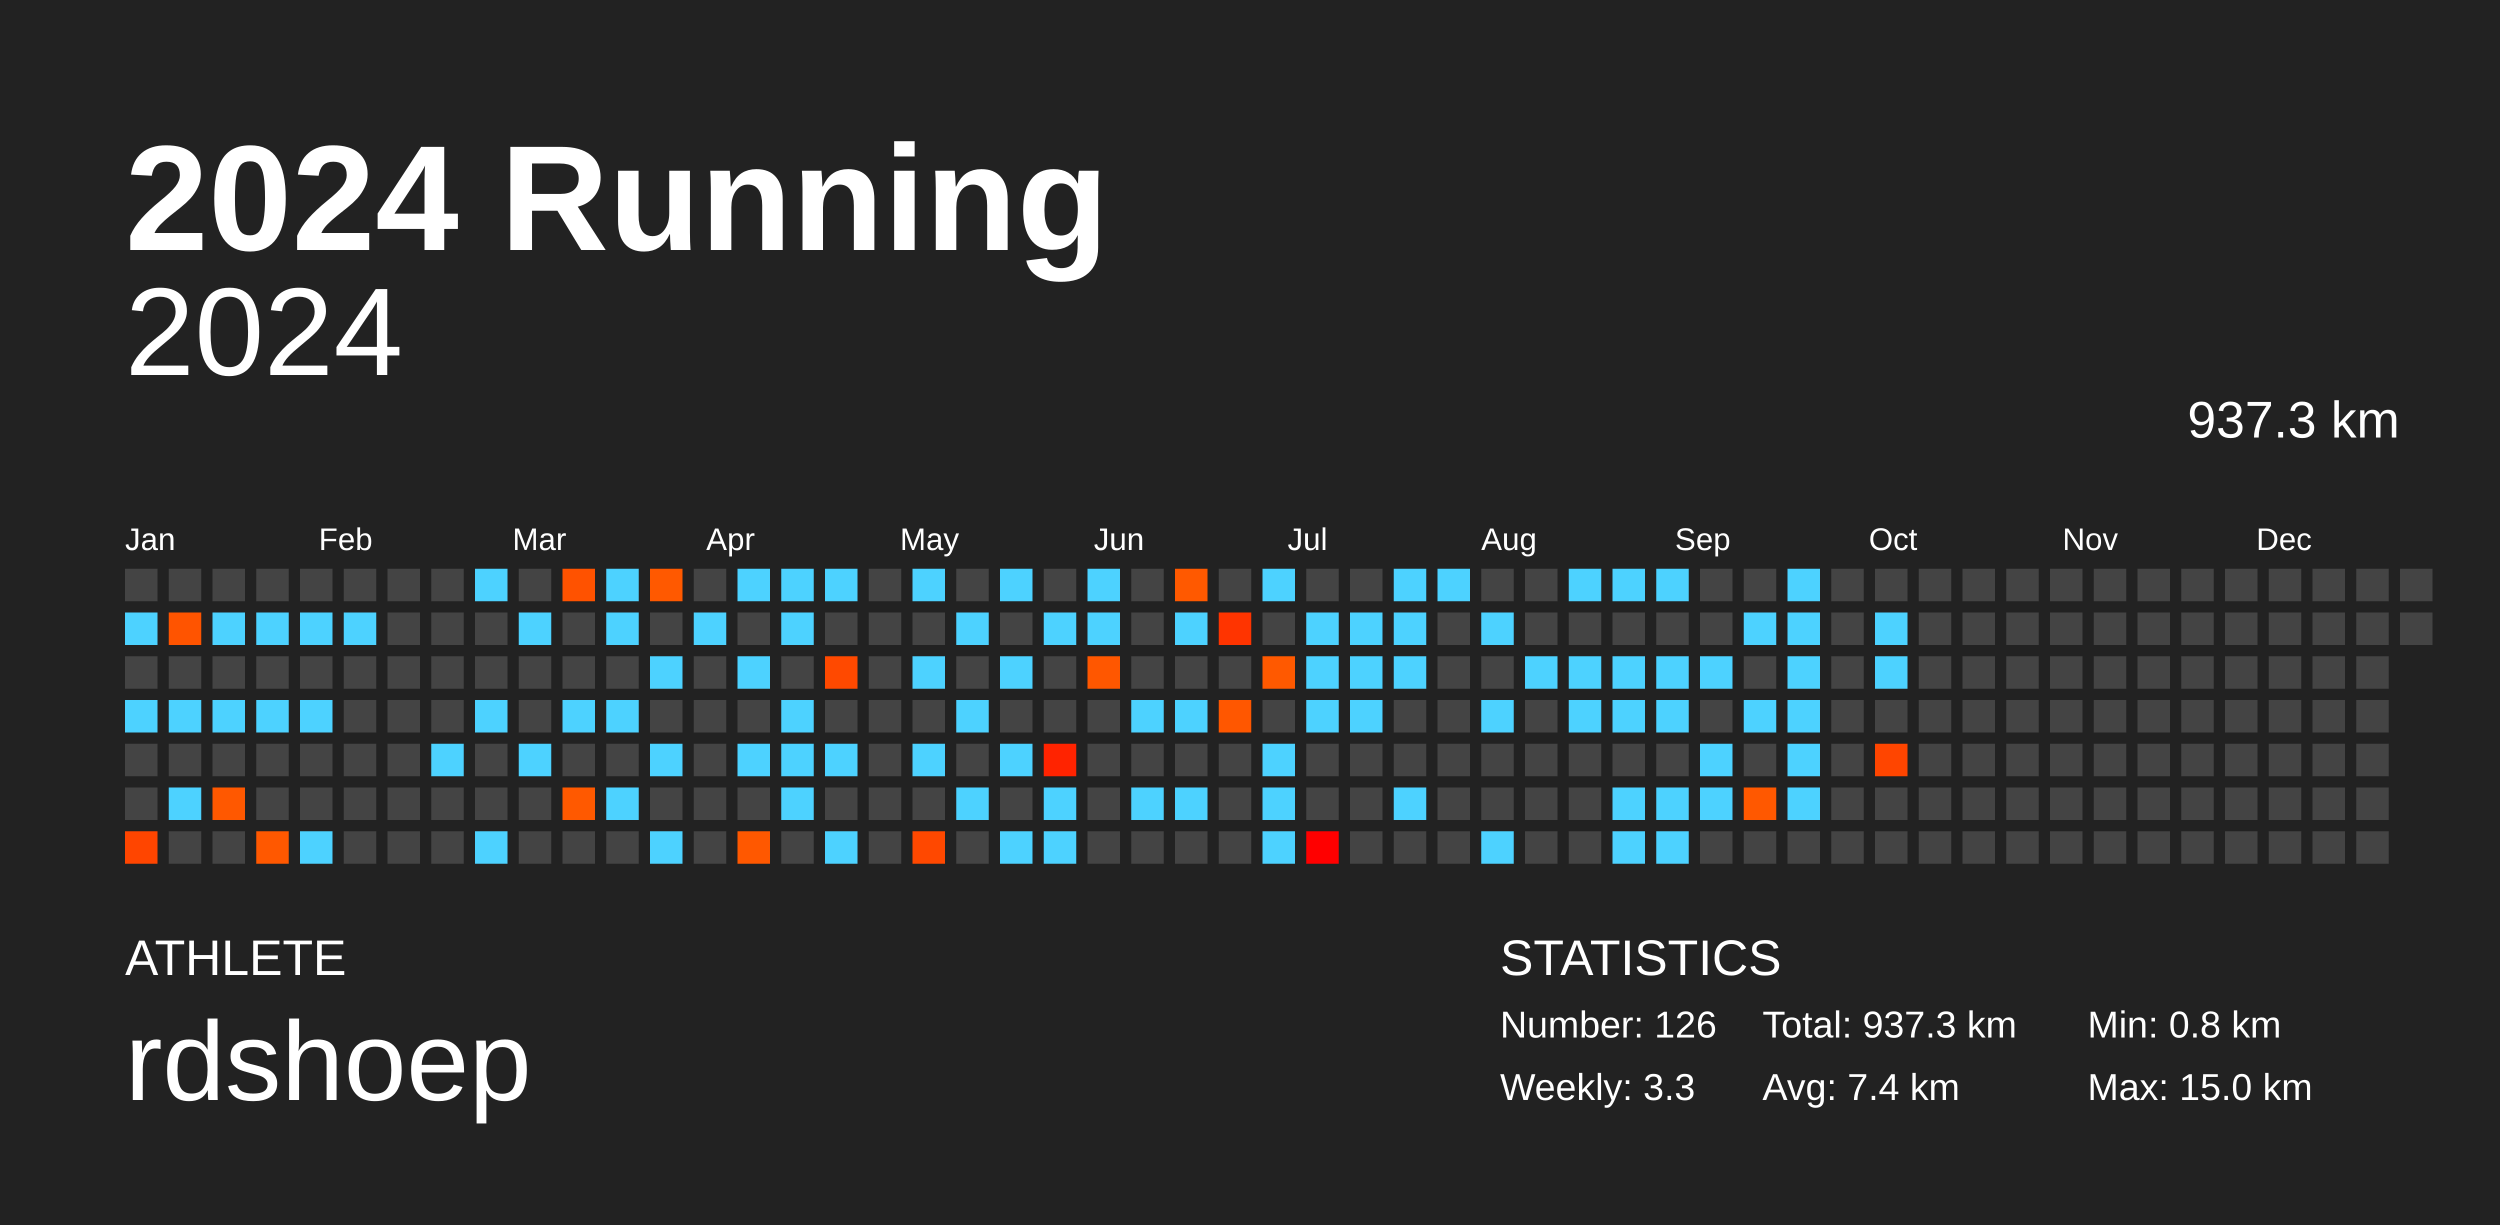
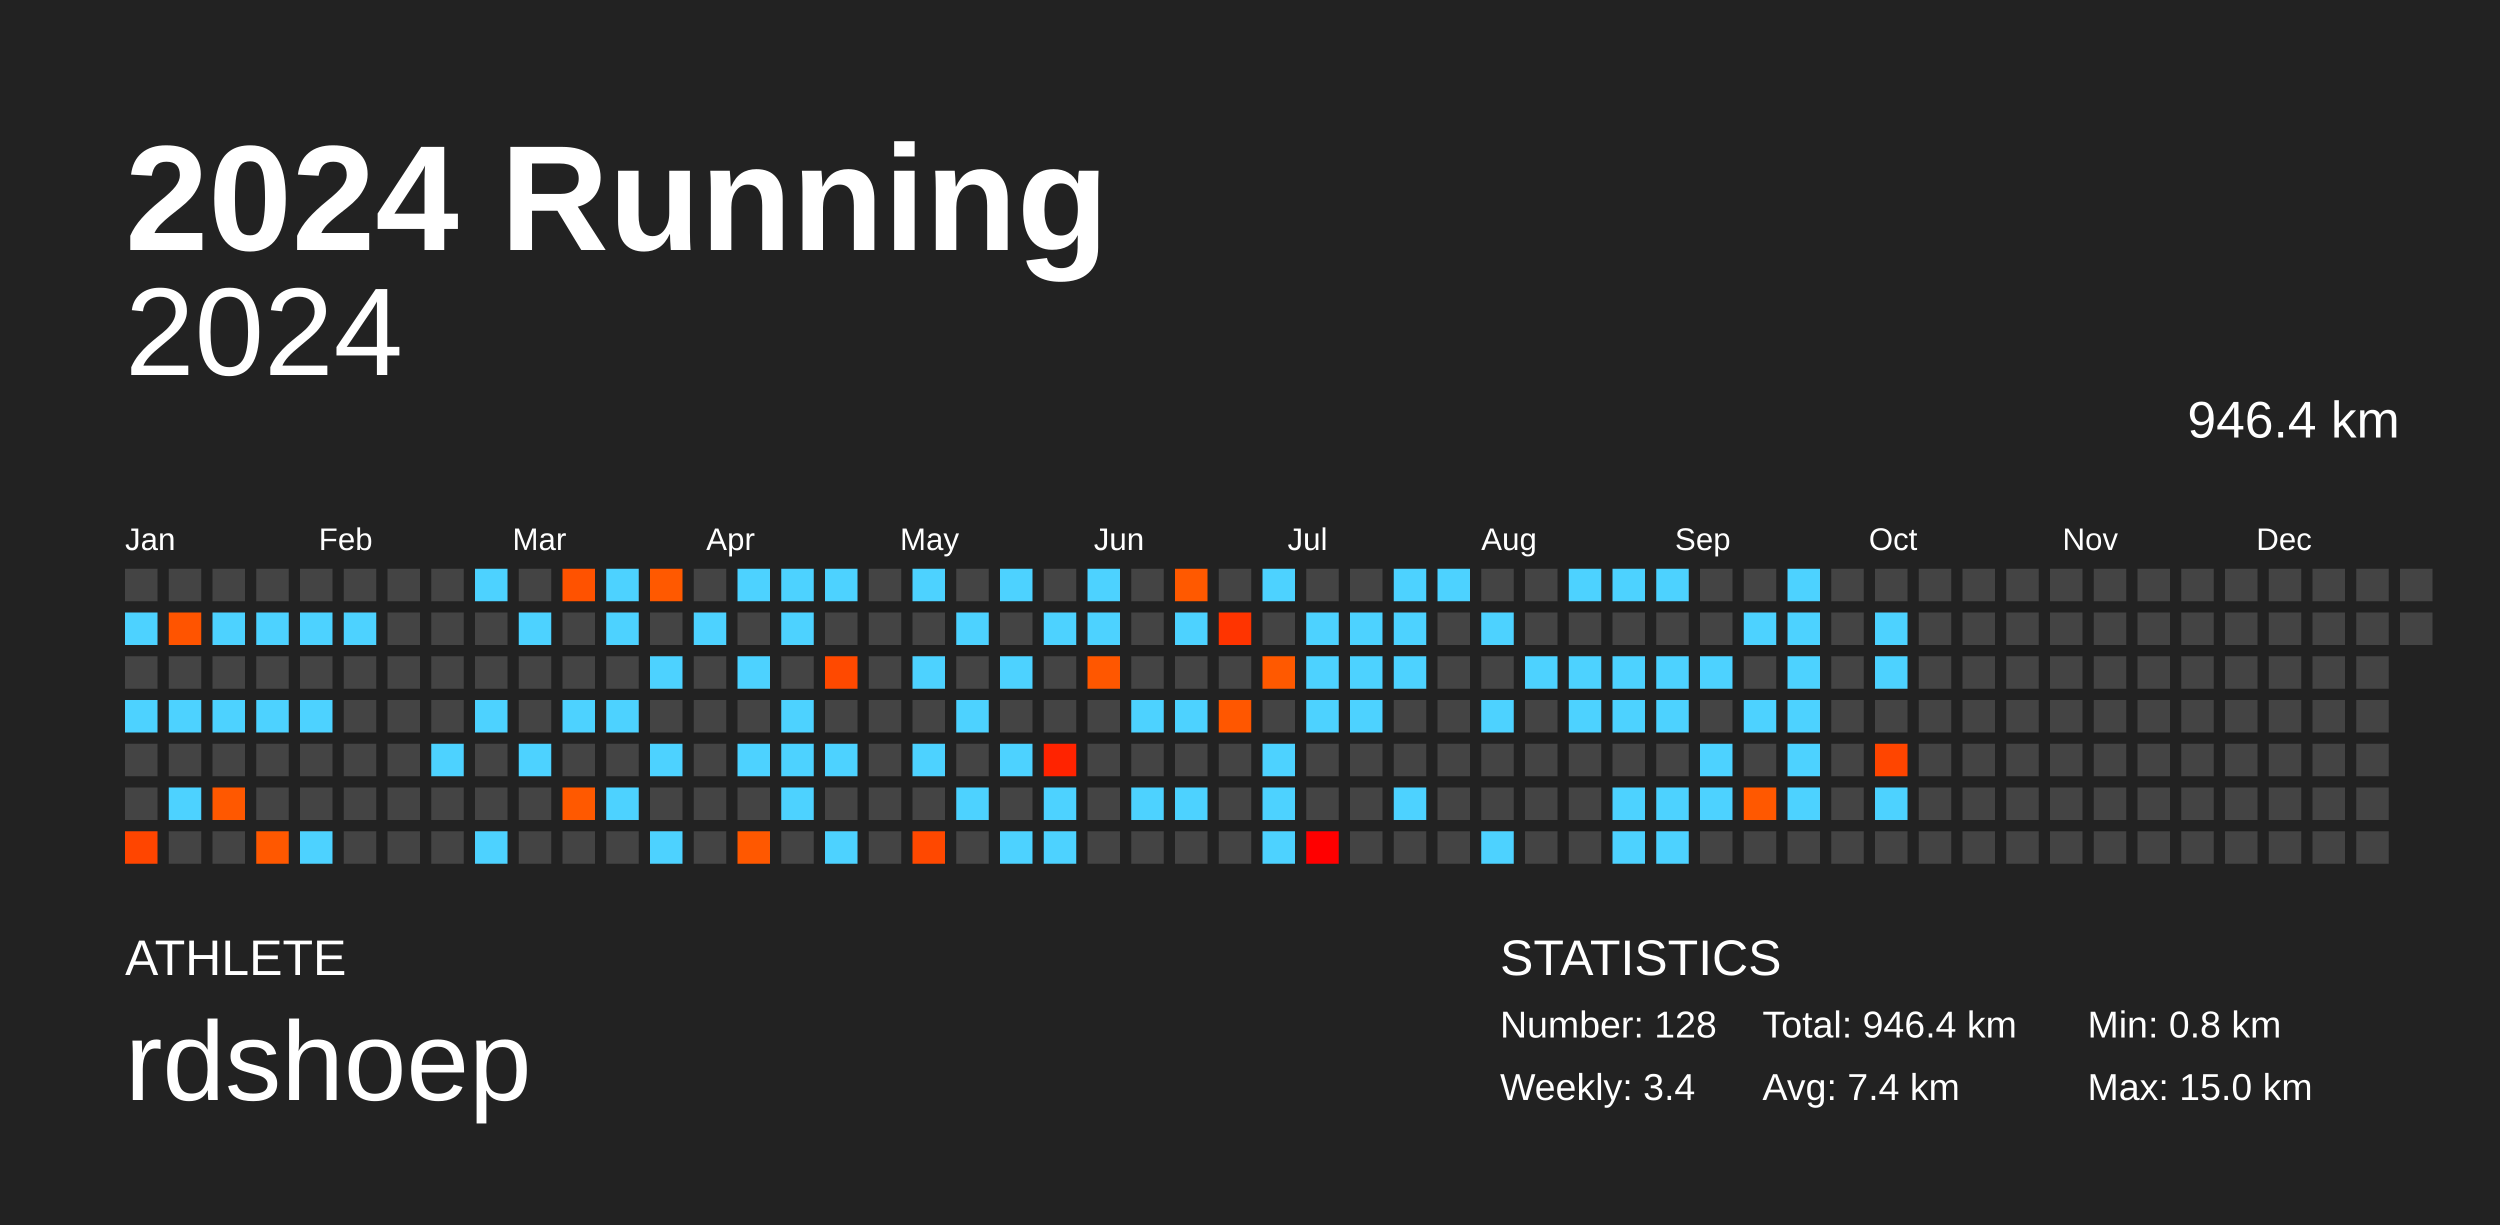
<svg xmlns="http://www.w3.org/2000/svg" baseProfile="full" height="98mm" version="1.1" viewBox="0,0,200,98" width="200mm">
  <defs />
  <rect fill="#222222" height="98" width="200" x="0" y="0" />
  <text fill="#FFFFFF" style="font-size:12px; font-family:Arial; font-weight:bold;" x="10" y="20">2024 Running</text>
  <text fill="#FFFFFF" style="font-size:4px; font-family:Arial" x="10" y="78">ATHLETE</text>
  <text fill="#FFFFFF" style="font-size:9px; font-family:Arial" x="10" y="88">rdshoep</text>
  <text fill="#FFFFFF" style="font-size:4px; font-family:Arial" x="120" y="78">STATISTICS</text>
-   <text fill="#FFFFFF" style="font-size:3px; font-family:Arial" x="120" y="83">Number: 126</text>
-   <text fill="#FFFFFF" style="font-size:3px; font-family:Arial" x="120" y="88">Weekly: 3.3</text>
-   <text fill="#FFFFFF" style="font-size:3px; font-family:Arial" x="141" y="83">Total: 937.3 km</text>
+   <text fill="#FFFFFF" style="font-size:3px; font-family:Arial" x="120" y="83">Number: 128</text>
+   <text fill="#FFFFFF" style="font-size:3px; font-family:Arial" x="120" y="88">Weekly: 3.4</text>
+   <text fill="#FFFFFF" style="font-size:3px; font-family:Arial" x="141" y="83">Total: 946.4 km</text>
  <text fill="#FFFFFF" style="font-size:3px; font-family:Arial" x="141" y="88">Avg: 7.4 km</text>
  <text fill="#FFFFFF" style="font-size:3px; font-family:Arial" x="167" y="83">Min: 0.8 km</text>
  <text fill="#FFFFFF" style="font-size:3px; font-family:Arial" x="167" y="88">Max: 15.0 km</text>
  <text alignment-baseline="hanging" fill="#FFFFFF" style="font-size:10.0px; font-family:Arial;" x="10" y="30">2024</text>
-   <text alignment-baseline="hanging" fill="#FFFFFF" style="font-size:4.125px; font-family:Arial;" x="175" y="35">937.3 km</text>
+   <text alignment-baseline="hanging" fill="#FFFFFF" style="font-size:4.125px; font-family:Arial;" x="175" y="35">946.4 km</text>
  <text fill="#FFFFFF" style="font-size:2.5px; font-family:Arial" x="10.0" y="44">Jan</text>
  <text fill="#FFFFFF" style="font-size:2.5px; font-family:Arial" x="25.5" y="44">Feb</text>
  <text fill="#FFFFFF" style="font-size:2.5px; font-family:Arial" x="41.0" y="44">Mar</text>
  <text fill="#FFFFFF" style="font-size:2.5px; font-family:Arial" x="56.5" y="44">Apr</text>
  <text fill="#FFFFFF" style="font-size:2.5px; font-family:Arial" x="72.0" y="44">May</text>
  <text fill="#FFFFFF" style="font-size:2.5px; font-family:Arial" x="87.5" y="44">Jun</text>
  <text fill="#FFFFFF" style="font-size:2.5px; font-family:Arial" x="103.0" y="44">Jul</text>
  <text fill="#FFFFFF" style="font-size:2.5px; font-family:Arial" x="118.5" y="44">Aug</text>
  <text fill="#FFFFFF" style="font-size:2.5px; font-family:Arial" x="134.0" y="44">Sep</text>
  <text fill="#FFFFFF" style="font-size:2.5px; font-family:Arial" x="149.5" y="44">Oct</text>
  <text fill="#FFFFFF" style="font-size:2.5px; font-family:Arial" x="165.0" y="44">Nov</text>
  <text fill="#FFFFFF" style="font-size:2.5px; font-family:Arial" x="180.5" y="44">Dec</text>
  <rect fill="#444444" height="2.6" width="2.6" x="10.0" y="45.5" />
  <rect fill="#4dd2ff" height="2.6" width="2.6" x="10.0" y="49.0" />
  <rect fill="#444444" height="2.6" width="2.6" x="10.0" y="52.5" />
  <rect fill="#4dd2ff" height="2.6" width="2.6" x="10.0" y="56.0" />
  <rect fill="#444444" height="2.6" width="2.6" x="10.0" y="59.5" />
  <rect fill="#444444" height="2.6" width="2.6" x="10.0" y="63.0" />
  <rect fill="#ff4500" height="2.6" width="2.6" x="10.0" y="66.5" />
  <rect fill="#444444" height="2.6" width="2.6" x="13.5" y="45.5" />
  <rect fill="#ff5400" height="2.6" width="2.6" x="13.5" y="49.0" />
  <rect fill="#444444" height="2.6" width="2.6" x="13.5" y="52.5" />
  <rect fill="#4dd2ff" height="2.6" width="2.6" x="13.5" y="56.0" />
  <rect fill="#444444" height="2.6" width="2.6" x="13.5" y="59.5" />
  <rect fill="#4dd2ff" height="2.6" width="2.6" x="13.5" y="63.0" />
  <rect fill="#444444" height="2.6" width="2.6" x="13.5" y="66.5" />
  <rect fill="#444444" height="2.6" width="2.6" x="17.0" y="45.5" />
  <rect fill="#4dd2ff" height="2.6" width="2.6" x="17.0" y="49.0" />
  <rect fill="#444444" height="2.6" width="2.6" x="17.0" y="52.5" />
  <rect fill="#4dd2ff" height="2.6" width="2.6" x="17.0" y="56.0" />
  <rect fill="#444444" height="2.6" width="2.6" x="17.0" y="59.5" />
  <rect fill="#ff5800" height="2.6" width="2.6" x="17.0" y="63.0" />
  <rect fill="#444444" height="2.6" width="2.6" x="17.0" y="66.5" />
  <rect fill="#444444" height="2.6" width="2.6" x="20.5" y="45.5" />
  <rect fill="#4dd2ff" height="2.6" width="2.6" x="20.5" y="49.0" />
  <rect fill="#444444" height="2.6" width="2.6" x="20.5" y="52.5" />
  <rect fill="#4dd2ff" height="2.6" width="2.6" x="20.5" y="56.0" />
  <rect fill="#444444" height="2.6" width="2.6" x="20.5" y="59.5" />
  <rect fill="#444444" height="2.6" width="2.6" x="20.5" y="63.0" />
  <rect fill="#ff5800" height="2.6" width="2.6" x="20.5" y="66.5" />
  <rect fill="#444444" height="2.6" width="2.6" x="24.0" y="45.5" />
  <rect fill="#4dd2ff" height="2.6" width="2.6" x="24.0" y="49.0" />
  <rect fill="#444444" height="2.6" width="2.6" x="24.0" y="52.5" />
  <rect fill="#4dd2ff" height="2.6" width="2.6" x="24.0" y="56.0" />
  <rect fill="#444444" height="2.6" width="2.6" x="24.0" y="59.5" />
  <rect fill="#444444" height="2.6" width="2.6" x="24.0" y="63.0" />
  <rect fill="#4dd2ff" height="2.6" width="2.6" x="24.0" y="66.5" />
  <rect fill="#444444" height="2.6" width="2.6" x="27.5" y="45.5" />
  <rect fill="#4dd2ff" height="2.6" width="2.6" x="27.5" y="49.0" />
  <rect fill="#444444" height="2.6" width="2.6" x="27.5" y="52.5" />
  <rect fill="#444444" height="2.6" width="2.6" x="27.5" y="56.0" />
  <rect fill="#444444" height="2.6" width="2.6" x="27.5" y="59.5" />
  <rect fill="#444444" height="2.6" width="2.6" x="27.5" y="63.0" />
  <rect fill="#444444" height="2.6" width="2.6" x="27.5" y="66.5" />
  <rect fill="#444444" height="2.6" width="2.6" x="31.0" y="45.5" />
  <rect fill="#444444" height="2.6" width="2.6" x="31.0" y="49.0" />
  <rect fill="#444444" height="2.6" width="2.6" x="31.0" y="52.5" />
  <rect fill="#444444" height="2.6" width="2.6" x="31.0" y="56.0" />
  <rect fill="#444444" height="2.6" width="2.6" x="31.0" y="59.5" />
  <rect fill="#444444" height="2.6" width="2.6" x="31.0" y="63.0" />
  <rect fill="#444444" height="2.6" width="2.6" x="31.0" y="66.5" />
  <rect fill="#444444" height="2.6" width="2.6" x="34.5" y="45.5" />
  <rect fill="#444444" height="2.6" width="2.6" x="34.5" y="49.0" />
  <rect fill="#444444" height="2.6" width="2.6" x="34.5" y="52.5" />
  <rect fill="#444444" height="2.6" width="2.6" x="34.5" y="56.0" />
  <rect fill="#4dd2ff" height="2.6" width="2.6" x="34.5" y="59.5" />
  <rect fill="#444444" height="2.6" width="2.6" x="34.5" y="63.0" />
  <rect fill="#444444" height="2.6" width="2.6" x="34.5" y="66.5" />
  <rect fill="#4dd2ff" height="2.6" width="2.6" x="38.0" y="45.5" />
  <rect fill="#444444" height="2.6" width="2.6" x="38.0" y="49.0" />
  <rect fill="#444444" height="2.6" width="2.6" x="38.0" y="52.5" />
  <rect fill="#4dd2ff" height="2.6" width="2.6" x="38.0" y="56.0" />
  <rect fill="#444444" height="2.6" width="2.6" x="38.0" y="59.5" />
  <rect fill="#444444" height="2.6" width="2.6" x="38.0" y="63.0" />
  <rect fill="#4dd2ff" height="2.6" width="2.6" x="38.0" y="66.5" />
  <rect fill="#444444" height="2.6" width="2.6" x="41.5" y="45.5" />
  <rect fill="#4dd2ff" height="2.6" width="2.6" x="41.5" y="49.0" />
  <rect fill="#444444" height="2.6" width="2.6" x="41.5" y="52.5" />
  <rect fill="#444444" height="2.6" width="2.6" x="41.5" y="56.0" />
  <rect fill="#4dd2ff" height="2.6" width="2.6" x="41.5" y="59.5" />
  <rect fill="#444444" height="2.6" width="2.6" x="41.5" y="63.0" />
  <rect fill="#444444" height="2.6" width="2.6" x="41.5" y="66.5" />
  <rect fill="#ff5200" height="2.6" width="2.6" x="45.0" y="45.5" />
  <rect fill="#444444" height="2.6" width="2.6" x="45.0" y="49.0" />
  <rect fill="#444444" height="2.6" width="2.6" x="45.0" y="52.5" />
  <rect fill="#4dd2ff" height="2.6" width="2.6" x="45.0" y="56.0" />
  <rect fill="#444444" height="2.6" width="2.6" x="45.0" y="59.5" />
  <rect fill="#ff5900" height="2.6" width="2.6" x="45.0" y="63.0" />
  <rect fill="#444444" height="2.6" width="2.6" x="45.0" y="66.5" />
  <rect fill="#4dd2ff" height="2.6" width="2.6" x="48.5" y="45.5" />
  <rect fill="#4dd2ff" height="2.6" width="2.6" x="48.5" y="49.0" />
  <rect fill="#444444" height="2.6" width="2.6" x="48.5" y="52.5" />
  <rect fill="#4dd2ff" height="2.6" width="2.6" x="48.5" y="56.0" />
  <rect fill="#444444" height="2.6" width="2.6" x="48.5" y="59.5" />
  <rect fill="#4dd2ff" height="2.6" width="2.6" x="48.5" y="63.0" />
  <rect fill="#444444" height="2.6" width="2.6" x="48.5" y="66.5" />
  <rect fill="#ff5900" height="2.6" width="2.6" x="52.0" y="45.5" />
  <rect fill="#444444" height="2.6" width="2.6" x="52.0" y="49.0" />
  <rect fill="#4dd2ff" height="2.6" width="2.6" x="52.0" y="52.5" />
  <rect fill="#444444" height="2.6" width="2.6" x="52.0" y="56.0" />
  <rect fill="#4dd2ff" height="2.6" width="2.6" x="52.0" y="59.5" />
  <rect fill="#444444" height="2.6" width="2.6" x="52.0" y="63.0" />
  <rect fill="#4dd2ff" height="2.6" width="2.6" x="52.0" y="66.5" />
  <rect fill="#444444" height="2.6" width="2.6" x="55.5" y="45.5" />
  <rect fill="#4dd2ff" height="2.6" width="2.6" x="55.5" y="49.0" />
  <rect fill="#444444" height="2.6" width="2.6" x="55.5" y="52.5" />
  <rect fill="#444444" height="2.6" width="2.6" x="55.5" y="56.0" />
  <rect fill="#444444" height="2.6" width="2.6" x="55.5" y="59.5" />
  <rect fill="#444444" height="2.6" width="2.6" x="55.5" y="63.0" />
  <rect fill="#444444" height="2.6" width="2.6" x="55.5" y="66.5" />
  <rect fill="#4dd2ff" height="2.6" width="2.6" x="59.0" y="45.5" />
  <rect fill="#444444" height="2.6" width="2.6" x="59.0" y="49.0" />
  <rect fill="#4dd2ff" height="2.6" width="2.6" x="59.0" y="52.5" />
  <rect fill="#444444" height="2.6" width="2.6" x="59.0" y="56.0" />
  <rect fill="#4dd2ff" height="2.6" width="2.6" x="59.0" y="59.5" />
  <rect fill="#444444" height="2.6" width="2.6" x="59.0" y="63.0" />
  <rect fill="#ff5800" height="2.6" width="2.6" x="59.0" y="66.5" />
  <rect fill="#4dd2ff" height="2.6" width="2.6" x="62.5" y="45.5" />
  <rect fill="#4dd2ff" height="2.6" width="2.6" x="62.5" y="49.0" />
  <rect fill="#444444" height="2.6" width="2.6" x="62.5" y="52.5" />
  <rect fill="#4dd2ff" height="2.6" width="2.6" x="62.5" y="56.0" />
  <rect fill="#4dd2ff" height="2.6" width="2.6" x="62.5" y="59.5" />
  <rect fill="#4dd2ff" height="2.6" width="2.6" x="62.5" y="63.0" />
  <rect fill="#444444" height="2.6" width="2.6" x="62.5" y="66.5" />
  <rect fill="#4dd2ff" height="2.6" width="2.6" x="66.0" y="45.5" />
  <rect fill="#444444" height="2.6" width="2.6" x="66.0" y="49.0" />
  <rect fill="#ff4900" height="2.6" width="2.6" x="66.0" y="52.5" />
  <rect fill="#444444" height="2.6" width="2.6" x="66.0" y="56.0" />
  <rect fill="#4dd2ff" height="2.6" width="2.6" x="66.0" y="59.5" />
  <rect fill="#444444" height="2.6" width="2.6" x="66.0" y="63.0" />
  <rect fill="#4dd2ff" height="2.6" width="2.6" x="66.0" y="66.5" />
  <rect fill="#444444" height="2.6" width="2.6" x="69.5" y="45.5" />
  <rect fill="#444444" height="2.6" width="2.6" x="69.5" y="49.0" />
  <rect fill="#444444" height="2.6" width="2.6" x="69.5" y="52.5" />
  <rect fill="#444444" height="2.6" width="2.6" x="69.5" y="56.0" />
  <rect fill="#444444" height="2.6" width="2.6" x="69.5" y="59.5" />
  <rect fill="#444444" height="2.6" width="2.6" x="69.5" y="63.0" />
  <rect fill="#444444" height="2.6" width="2.6" x="69.5" y="66.5" />
  <rect fill="#4dd2ff" height="2.6" width="2.6" x="73.0" y="45.5" />
  <rect fill="#444444" height="2.6" width="2.6" x="73.0" y="49.0" />
  <rect fill="#4dd2ff" height="2.6" width="2.6" x="73.0" y="52.5" />
  <rect fill="#444444" height="2.6" width="2.6" x="73.0" y="56.0" />
  <rect fill="#4dd2ff" height="2.6" width="2.6" x="73.0" y="59.5" />
  <rect fill="#444444" height="2.6" width="2.6" x="73.0" y="63.0" />
  <rect fill="#ff4800" height="2.6" width="2.6" x="73.0" y="66.5" />
  <rect fill="#444444" height="2.6" width="2.6" x="76.5" y="45.5" />
  <rect fill="#4dd2ff" height="2.6" width="2.6" x="76.5" y="49.0" />
  <rect fill="#444444" height="2.6" width="2.6" x="76.5" y="52.5" />
  <rect fill="#4dd2ff" height="2.6" width="2.6" x="76.5" y="56.0" />
  <rect fill="#444444" height="2.6" width="2.6" x="76.5" y="59.5" />
  <rect fill="#4dd2ff" height="2.6" width="2.6" x="76.5" y="63.0" />
  <rect fill="#444444" height="2.6" width="2.6" x="76.5" y="66.5" />
  <rect fill="#4dd2ff" height="2.6" width="2.6" x="80.0" y="45.5" />
  <rect fill="#444444" height="2.6" width="2.6" x="80.0" y="49.0" />
  <rect fill="#4dd2ff" height="2.6" width="2.6" x="80.0" y="52.5" />
  <rect fill="#444444" height="2.6" width="2.6" x="80.0" y="56.0" />
  <rect fill="#4dd2ff" height="2.6" width="2.6" x="80.0" y="59.5" />
  <rect fill="#444444" height="2.6" width="2.6" x="80.0" y="63.0" />
  <rect fill="#4dd2ff" height="2.6" width="2.6" x="80.0" y="66.5" />
  <rect fill="#444444" height="2.6" width="2.6" x="83.5" y="45.5" />
  <rect fill="#4dd2ff" height="2.6" width="2.6" x="83.5" y="49.0" />
  <rect fill="#444444" height="2.6" width="2.6" x="83.5" y="52.5" />
  <rect fill="#444444" height="2.6" width="2.6" x="83.5" y="56.0" />
  <rect fill="#ff2300" height="2.6" width="2.6" x="83.5" y="59.5" />
  <rect fill="#4dd2ff" height="2.6" width="2.6" x="83.5" y="63.0" />
  <rect fill="#4dd2ff" height="2.6" width="2.6" x="83.5" y="66.5" />
  <rect fill="#4dd2ff" height="2.6" width="2.6" x="87.0" y="45.5" />
  <rect fill="#4dd2ff" height="2.6" width="2.6" x="87.0" y="49.0" />
  <rect fill="#ff5700" height="2.6" width="2.6" x="87.0" y="52.5" />
  <rect fill="#444444" height="2.6" width="2.6" x="87.0" y="56.0" />
  <rect fill="#444444" height="2.6" width="2.6" x="87.0" y="59.5" />
  <rect fill="#444444" height="2.6" width="2.6" x="87.0" y="63.0" />
  <rect fill="#444444" height="2.6" width="2.6" x="87.0" y="66.5" />
  <rect fill="#444444" height="2.6" width="2.6" x="90.5" y="45.5" />
  <rect fill="#444444" height="2.6" width="2.6" x="90.5" y="49.0" />
  <rect fill="#444444" height="2.6" width="2.6" x="90.5" y="52.5" />
  <rect fill="#4dd2ff" height="2.6" width="2.6" x="90.5" y="56.0" />
  <rect fill="#444444" height="2.6" width="2.6" x="90.5" y="59.5" />
  <rect fill="#4dd2ff" height="2.6" width="2.6" x="90.5" y="63.0" />
  <rect fill="#444444" height="2.6" width="2.6" x="90.5" y="66.5" />
  <rect fill="#ff5900" height="2.6" width="2.6" x="94.0" y="45.5" />
  <rect fill="#4dd2ff" height="2.6" width="2.6" x="94.0" y="49.0" />
  <rect fill="#444444" height="2.6" width="2.6" x="94.0" y="52.5" />
  <rect fill="#4dd2ff" height="2.6" width="2.6" x="94.0" y="56.0" />
  <rect fill="#444444" height="2.6" width="2.6" x="94.0" y="59.5" />
  <rect fill="#4dd2ff" height="2.6" width="2.6" x="94.0" y="63.0" />
  <rect fill="#444444" height="2.6" width="2.6" x="94.0" y="66.5" />
  <rect fill="#444444" height="2.6" width="2.6" x="97.5" y="45.5" />
  <rect fill="#ff3400" height="2.6" width="2.6" x="97.5" y="49.0" />
  <rect fill="#444444" height="2.6" width="2.6" x="97.5" y="52.5" />
  <rect fill="#ff5700" height="2.6" width="2.6" x="97.5" y="56.0" />
  <rect fill="#444444" height="2.6" width="2.6" x="97.5" y="59.5" />
  <rect fill="#444444" height="2.6" width="2.6" x="97.5" y="63.0" />
  <rect fill="#444444" height="2.6" width="2.6" x="97.5" y="66.5" />
  <rect fill="#4dd2ff" height="2.6" width="2.6" x="101.0" y="45.5" />
  <rect fill="#444444" height="2.6" width="2.6" x="101.0" y="49.0" />
  <rect fill="#ff5900" height="2.6" width="2.6" x="101.0" y="52.5" />
  <rect fill="#444444" height="2.6" width="2.6" x="101.0" y="56.0" />
  <rect fill="#4dd2ff" height="2.6" width="2.6" x="101.0" y="59.5" />
  <rect fill="#4dd2ff" height="2.6" width="2.6" x="101.0" y="63.0" />
  <rect fill="#4dd2ff" height="2.6" width="2.6" x="101.0" y="66.5" />
  <rect fill="#444444" height="2.6" width="2.6" x="104.5" y="45.5" />
  <rect fill="#4dd2ff" height="2.6" width="2.6" x="104.5" y="49.0" />
  <rect fill="#4dd2ff" height="2.6" width="2.6" x="104.5" y="52.5" />
  <rect fill="#4dd2ff" height="2.6" width="2.6" x="104.5" y="56.0" />
  <rect fill="#444444" height="2.6" width="2.6" x="104.5" y="59.5" />
  <rect fill="#444444" height="2.6" width="2.6" x="104.5" y="63.0" />
  <rect fill="#ff0000" height="2.6" width="2.6" x="104.5" y="66.5" />
  <rect fill="#444444" height="2.6" width="2.6" x="108.0" y="45.5" />
  <rect fill="#4dd2ff" height="2.6" width="2.6" x="108.0" y="49.0" />
  <rect fill="#4dd2ff" height="2.6" width="2.6" x="108.0" y="52.5" />
  <rect fill="#4dd2ff" height="2.6" width="2.6" x="108.0" y="56.0" />
  <rect fill="#444444" height="2.6" width="2.6" x="108.0" y="59.5" />
  <rect fill="#444444" height="2.6" width="2.6" x="108.0" y="63.0" />
  <rect fill="#444444" height="2.6" width="2.6" x="108.0" y="66.5" />
  <rect fill="#4dd2ff" height="2.6" width="2.6" x="111.5" y="45.5" />
  <rect fill="#4dd2ff" height="2.6" width="2.6" x="111.5" y="49.0" />
  <rect fill="#4dd2ff" height="2.6" width="2.6" x="111.5" y="52.5" />
  <rect fill="#444444" height="2.6" width="2.6" x="111.5" y="56.0" />
  <rect fill="#444444" height="2.6" width="2.6" x="111.5" y="59.5" />
  <rect fill="#4dd2ff" height="2.6" width="2.6" x="111.5" y="63.0" />
  <rect fill="#444444" height="2.6" width="2.6" x="111.5" y="66.5" />
  <rect fill="#4dd2ff" height="2.6" width="2.6" x="115.0" y="45.5" />
  <rect fill="#444444" height="2.6" width="2.6" x="115.0" y="49.0" />
  <rect fill="#444444" height="2.6" width="2.6" x="115.0" y="52.5" />
  <rect fill="#444444" height="2.6" width="2.6" x="115.0" y="56.0" />
  <rect fill="#444444" height="2.6" width="2.6" x="115.0" y="59.5" />
  <rect fill="#444444" height="2.6" width="2.6" x="115.0" y="63.0" />
  <rect fill="#444444" height="2.6" width="2.6" x="115.0" y="66.5" />
  <rect fill="#444444" height="2.6" width="2.6" x="118.5" y="45.5" />
  <rect fill="#4dd2ff" height="2.6" width="2.6" x="118.5" y="49.0" />
  <rect fill="#444444" height="2.6" width="2.6" x="118.5" y="52.5" />
  <rect fill="#4dd2ff" height="2.6" width="2.6" x="118.5" y="56.0" />
  <rect fill="#444444" height="2.6" width="2.6" x="118.5" y="59.5" />
  <rect fill="#444444" height="2.6" width="2.6" x="118.5" y="63.0" />
  <rect fill="#4dd2ff" height="2.6" width="2.6" x="118.5" y="66.5" />
  <rect fill="#444444" height="2.6" width="2.6" x="122.0" y="45.5" />
  <rect fill="#444444" height="2.6" width="2.6" x="122.0" y="49.0" />
  <rect fill="#4dd2ff" height="2.6" width="2.6" x="122.0" y="52.5" />
  <rect fill="#444444" height="2.6" width="2.6" x="122.0" y="56.0" />
  <rect fill="#444444" height="2.6" width="2.6" x="122.0" y="59.5" />
  <rect fill="#444444" height="2.6" width="2.6" x="122.0" y="63.0" />
  <rect fill="#444444" height="2.6" width="2.6" x="122.0" y="66.5" />
  <rect fill="#4dd2ff" height="2.6" width="2.6" x="125.5" y="45.5" />
  <rect fill="#444444" height="2.6" width="2.6" x="125.5" y="49.0" />
  <rect fill="#4dd2ff" height="2.6" width="2.6" x="125.5" y="52.5" />
  <rect fill="#4dd2ff" height="2.6" width="2.6" x="125.5" y="56.0" />
  <rect fill="#444444" height="2.6" width="2.6" x="125.5" y="59.5" />
  <rect fill="#444444" height="2.6" width="2.6" x="125.5" y="63.0" />
  <rect fill="#444444" height="2.6" width="2.6" x="125.5" y="66.5" />
  <rect fill="#4dd2ff" height="2.6" width="2.6" x="129.0" y="45.5" />
  <rect fill="#444444" height="2.6" width="2.6" x="129.0" y="49.0" />
  <rect fill="#4dd2ff" height="2.6" width="2.6" x="129.0" y="52.5" />
  <rect fill="#4dd2ff" height="2.6" width="2.6" x="129.0" y="56.0" />
  <rect fill="#444444" height="2.6" width="2.6" x="129.0" y="59.5" />
  <rect fill="#4dd2ff" height="2.6" width="2.6" x="129.0" y="63.0" />
  <rect fill="#4dd2ff" height="2.6" width="2.6" x="129.0" y="66.5" />
  <rect fill="#4dd2ff" height="2.6" width="2.6" x="132.5" y="45.5" />
  <rect fill="#444444" height="2.6" width="2.6" x="132.5" y="49.0" />
  <rect fill="#4dd2ff" height="2.6" width="2.6" x="132.5" y="52.5" />
  <rect fill="#4dd2ff" height="2.6" width="2.6" x="132.5" y="56.0" />
  <rect fill="#444444" height="2.6" width="2.6" x="132.5" y="59.5" />
  <rect fill="#4dd2ff" height="2.6" width="2.6" x="132.5" y="63.0" />
  <rect fill="#4dd2ff" height="2.6" width="2.6" x="132.5" y="66.5" />
  <rect fill="#444444" height="2.6" width="2.6" x="136.0" y="45.5" />
  <rect fill="#444444" height="2.6" width="2.6" x="136.0" y="49.0" />
  <rect fill="#4dd2ff" height="2.6" width="2.6" x="136.0" y="52.5" />
  <rect fill="#444444" height="2.6" width="2.6" x="136.0" y="56.0" />
  <rect fill="#4dd2ff" height="2.6" width="2.6" x="136.0" y="59.5" />
  <rect fill="#4dd2ff" height="2.6" width="2.6" x="136.0" y="63.0" />
  <rect fill="#444444" height="2.6" width="2.6" x="136.0" y="66.5" />
  <rect fill="#444444" height="2.6" width="2.6" x="139.5" y="45.5" />
  <rect fill="#4dd2ff" height="2.6" width="2.6" x="139.5" y="49.0" />
  <rect fill="#444444" height="2.6" width="2.6" x="139.5" y="52.5" />
  <rect fill="#4dd2ff" height="2.6" width="2.6" x="139.5" y="56.0" />
  <rect fill="#444444" height="2.6" width="2.6" x="139.5" y="59.5" />
  <rect fill="#ff5800" height="2.6" width="2.6" x="139.5" y="63.0" />
  <rect fill="#444444" height="2.6" width="2.6" x="139.5" y="66.5" />
  <rect fill="#4dd2ff" height="2.6" width="2.6" x="143.0" y="45.5" />
  <rect fill="#4dd2ff" height="2.6" width="2.6" x="143.0" y="49.0" />
  <rect fill="#4dd2ff" height="2.6" width="2.6" x="143.0" y="52.5" />
  <rect fill="#4dd2ff" height="2.6" width="2.6" x="143.0" y="56.0" />
  <rect fill="#4dd2ff" height="2.6" width="2.6" x="143.0" y="59.5" />
  <rect fill="#4dd2ff" height="2.6" width="2.6" x="143.0" y="63.0" />
  <rect fill="#444444" height="2.6" width="2.6" x="143.0" y="66.5" />
  <rect fill="#444444" height="2.6" width="2.6" x="146.5" y="45.5" />
  <rect fill="#444444" height="2.6" width="2.6" x="146.5" y="49.0" />
  <rect fill="#444444" height="2.6" width="2.6" x="146.5" y="52.5" />
  <rect fill="#444444" height="2.6" width="2.6" x="146.5" y="56.0" />
  <rect fill="#444444" height="2.6" width="2.6" x="146.5" y="59.5" />
  <rect fill="#444444" height="2.6" width="2.6" x="146.5" y="63.0" />
  <rect fill="#444444" height="2.6" width="2.6" x="146.5" y="66.5" />
  <rect fill="#444444" height="2.6" width="2.6" x="150.0" y="45.5" />
  <rect fill="#4dd2ff" height="2.6" width="2.6" x="150.0" y="49.0" />
  <rect fill="#4dd2ff" height="2.6" width="2.6" x="150.0" y="52.5" />
  <rect fill="#444444" height="2.6" width="2.6" x="150.0" y="56.0" />
  <rect fill="#ff4500" height="2.6" width="2.6" x="150.0" y="59.5" />
-   <rect fill="#444444" height="2.6" width="2.6" x="150.0" y="63.0" />
+   <rect fill="#4dd2ff" height="2.6" width="2.6" x="150.0" y="63.0" />
  <rect fill="#444444" height="2.6" width="2.6" x="150.0" y="66.5" />
  <rect fill="#444444" height="2.6" width="2.6" x="153.5" y="45.5" />
  <rect fill="#444444" height="2.6" width="2.6" x="153.5" y="49.0" />
  <rect fill="#444444" height="2.6" width="2.6" x="153.5" y="52.5" />
  <rect fill="#444444" height="2.6" width="2.6" x="153.5" y="56.0" />
  <rect fill="#444444" height="2.6" width="2.6" x="153.5" y="59.5" />
  <rect fill="#444444" height="2.6" width="2.6" x="153.5" y="63.0" />
  <rect fill="#444444" height="2.6" width="2.6" x="153.5" y="66.5" />
  <rect fill="#444444" height="2.6" width="2.6" x="157.0" y="45.5" />
  <rect fill="#444444" height="2.6" width="2.6" x="157.0" y="49.0" />
  <rect fill="#444444" height="2.6" width="2.6" x="157.0" y="52.5" />
  <rect fill="#444444" height="2.6" width="2.6" x="157.0" y="56.0" />
  <rect fill="#444444" height="2.6" width="2.6" x="157.0" y="59.5" />
  <rect fill="#444444" height="2.6" width="2.6" x="157.0" y="63.0" />
  <rect fill="#444444" height="2.6" width="2.6" x="157.0" y="66.5" />
  <rect fill="#444444" height="2.6" width="2.6" x="160.5" y="45.5" />
  <rect fill="#444444" height="2.6" width="2.6" x="160.5" y="49.0" />
  <rect fill="#444444" height="2.6" width="2.6" x="160.5" y="52.5" />
  <rect fill="#444444" height="2.6" width="2.6" x="160.5" y="56.0" />
  <rect fill="#444444" height="2.6" width="2.6" x="160.5" y="59.5" />
  <rect fill="#444444" height="2.6" width="2.6" x="160.5" y="63.0" />
  <rect fill="#444444" height="2.6" width="2.6" x="160.5" y="66.5" />
  <rect fill="#444444" height="2.6" width="2.6" x="164.0" y="45.5" />
  <rect fill="#444444" height="2.6" width="2.6" x="164.0" y="49.0" />
  <rect fill="#444444" height="2.6" width="2.6" x="164.0" y="52.5" />
  <rect fill="#444444" height="2.6" width="2.6" x="164.0" y="56.0" />
  <rect fill="#444444" height="2.6" width="2.6" x="164.0" y="59.5" />
  <rect fill="#444444" height="2.6" width="2.6" x="164.0" y="63.0" />
  <rect fill="#444444" height="2.6" width="2.6" x="164.0" y="66.5" />
  <rect fill="#444444" height="2.6" width="2.6" x="167.5" y="45.5" />
  <rect fill="#444444" height="2.6" width="2.6" x="167.5" y="49.0" />
  <rect fill="#444444" height="2.6" width="2.6" x="167.5" y="52.5" />
  <rect fill="#444444" height="2.6" width="2.6" x="167.5" y="56.0" />
  <rect fill="#444444" height="2.6" width="2.6" x="167.5" y="59.5" />
  <rect fill="#444444" height="2.6" width="2.6" x="167.5" y="63.0" />
  <rect fill="#444444" height="2.6" width="2.6" x="167.5" y="66.5" />
  <rect fill="#444444" height="2.6" width="2.6" x="171.0" y="45.5" />
  <rect fill="#444444" height="2.6" width="2.6" x="171.0" y="49.0" />
  <rect fill="#444444" height="2.6" width="2.6" x="171.0" y="52.5" />
  <rect fill="#444444" height="2.6" width="2.6" x="171.0" y="56.0" />
  <rect fill="#444444" height="2.6" width="2.6" x="171.0" y="59.5" />
  <rect fill="#444444" height="2.6" width="2.6" x="171.0" y="63.0" />
  <rect fill="#444444" height="2.6" width="2.6" x="171.0" y="66.5" />
  <rect fill="#444444" height="2.6" width="2.6" x="174.5" y="45.5" />
  <rect fill="#444444" height="2.6" width="2.6" x="174.5" y="49.0" />
  <rect fill="#444444" height="2.6" width="2.6" x="174.5" y="52.5" />
  <rect fill="#444444" height="2.6" width="2.6" x="174.5" y="56.0" />
  <rect fill="#444444" height="2.6" width="2.6" x="174.5" y="59.5" />
  <rect fill="#444444" height="2.6" width="2.6" x="174.5" y="63.0" />
  <rect fill="#444444" height="2.6" width="2.6" x="174.5" y="66.5" />
  <rect fill="#444444" height="2.6" width="2.6" x="178.0" y="45.5" />
  <rect fill="#444444" height="2.6" width="2.6" x="178.0" y="49.0" />
  <rect fill="#444444" height="2.6" width="2.6" x="178.0" y="52.5" />
  <rect fill="#444444" height="2.6" width="2.6" x="178.0" y="56.0" />
  <rect fill="#444444" height="2.6" width="2.6" x="178.0" y="59.5" />
  <rect fill="#444444" height="2.6" width="2.6" x="178.0" y="63.0" />
  <rect fill="#444444" height="2.6" width="2.6" x="178.0" y="66.5" />
  <rect fill="#444444" height="2.6" width="2.6" x="181.5" y="45.5" />
  <rect fill="#444444" height="2.6" width="2.6" x="181.5" y="49.0" />
  <rect fill="#444444" height="2.6" width="2.6" x="181.5" y="52.5" />
  <rect fill="#444444" height="2.6" width="2.6" x="181.5" y="56.0" />
  <rect fill="#444444" height="2.6" width="2.6" x="181.5" y="59.5" />
  <rect fill="#444444" height="2.6" width="2.6" x="181.5" y="63.0" />
  <rect fill="#444444" height="2.6" width="2.6" x="181.5" y="66.5" />
  <rect fill="#444444" height="2.6" width="2.6" x="185.0" y="45.5" />
  <rect fill="#444444" height="2.6" width="2.6" x="185.0" y="49.0" />
  <rect fill="#444444" height="2.6" width="2.6" x="185.0" y="52.5" />
  <rect fill="#444444" height="2.6" width="2.6" x="185.0" y="56.0" />
  <rect fill="#444444" height="2.6" width="2.6" x="185.0" y="59.5" />
  <rect fill="#444444" height="2.6" width="2.6" x="185.0" y="63.0" />
  <rect fill="#444444" height="2.6" width="2.6" x="185.0" y="66.5" />
  <rect fill="#444444" height="2.6" width="2.6" x="188.5" y="45.5" />
  <rect fill="#444444" height="2.6" width="2.6" x="188.5" y="49.0" />
  <rect fill="#444444" height="2.6" width="2.6" x="188.5" y="52.5" />
  <rect fill="#444444" height="2.6" width="2.6" x="188.5" y="56.0" />
  <rect fill="#444444" height="2.6" width="2.6" x="188.5" y="59.5" />
  <rect fill="#444444" height="2.6" width="2.6" x="188.5" y="63.0" />
  <rect fill="#444444" height="2.6" width="2.6" x="188.5" y="66.5" />
  <rect fill="#444444" height="2.6" width="2.6" x="192.0" y="45.5" />
  <rect fill="#444444" height="2.6" width="2.6" x="192.0" y="49.0" />
</svg>
